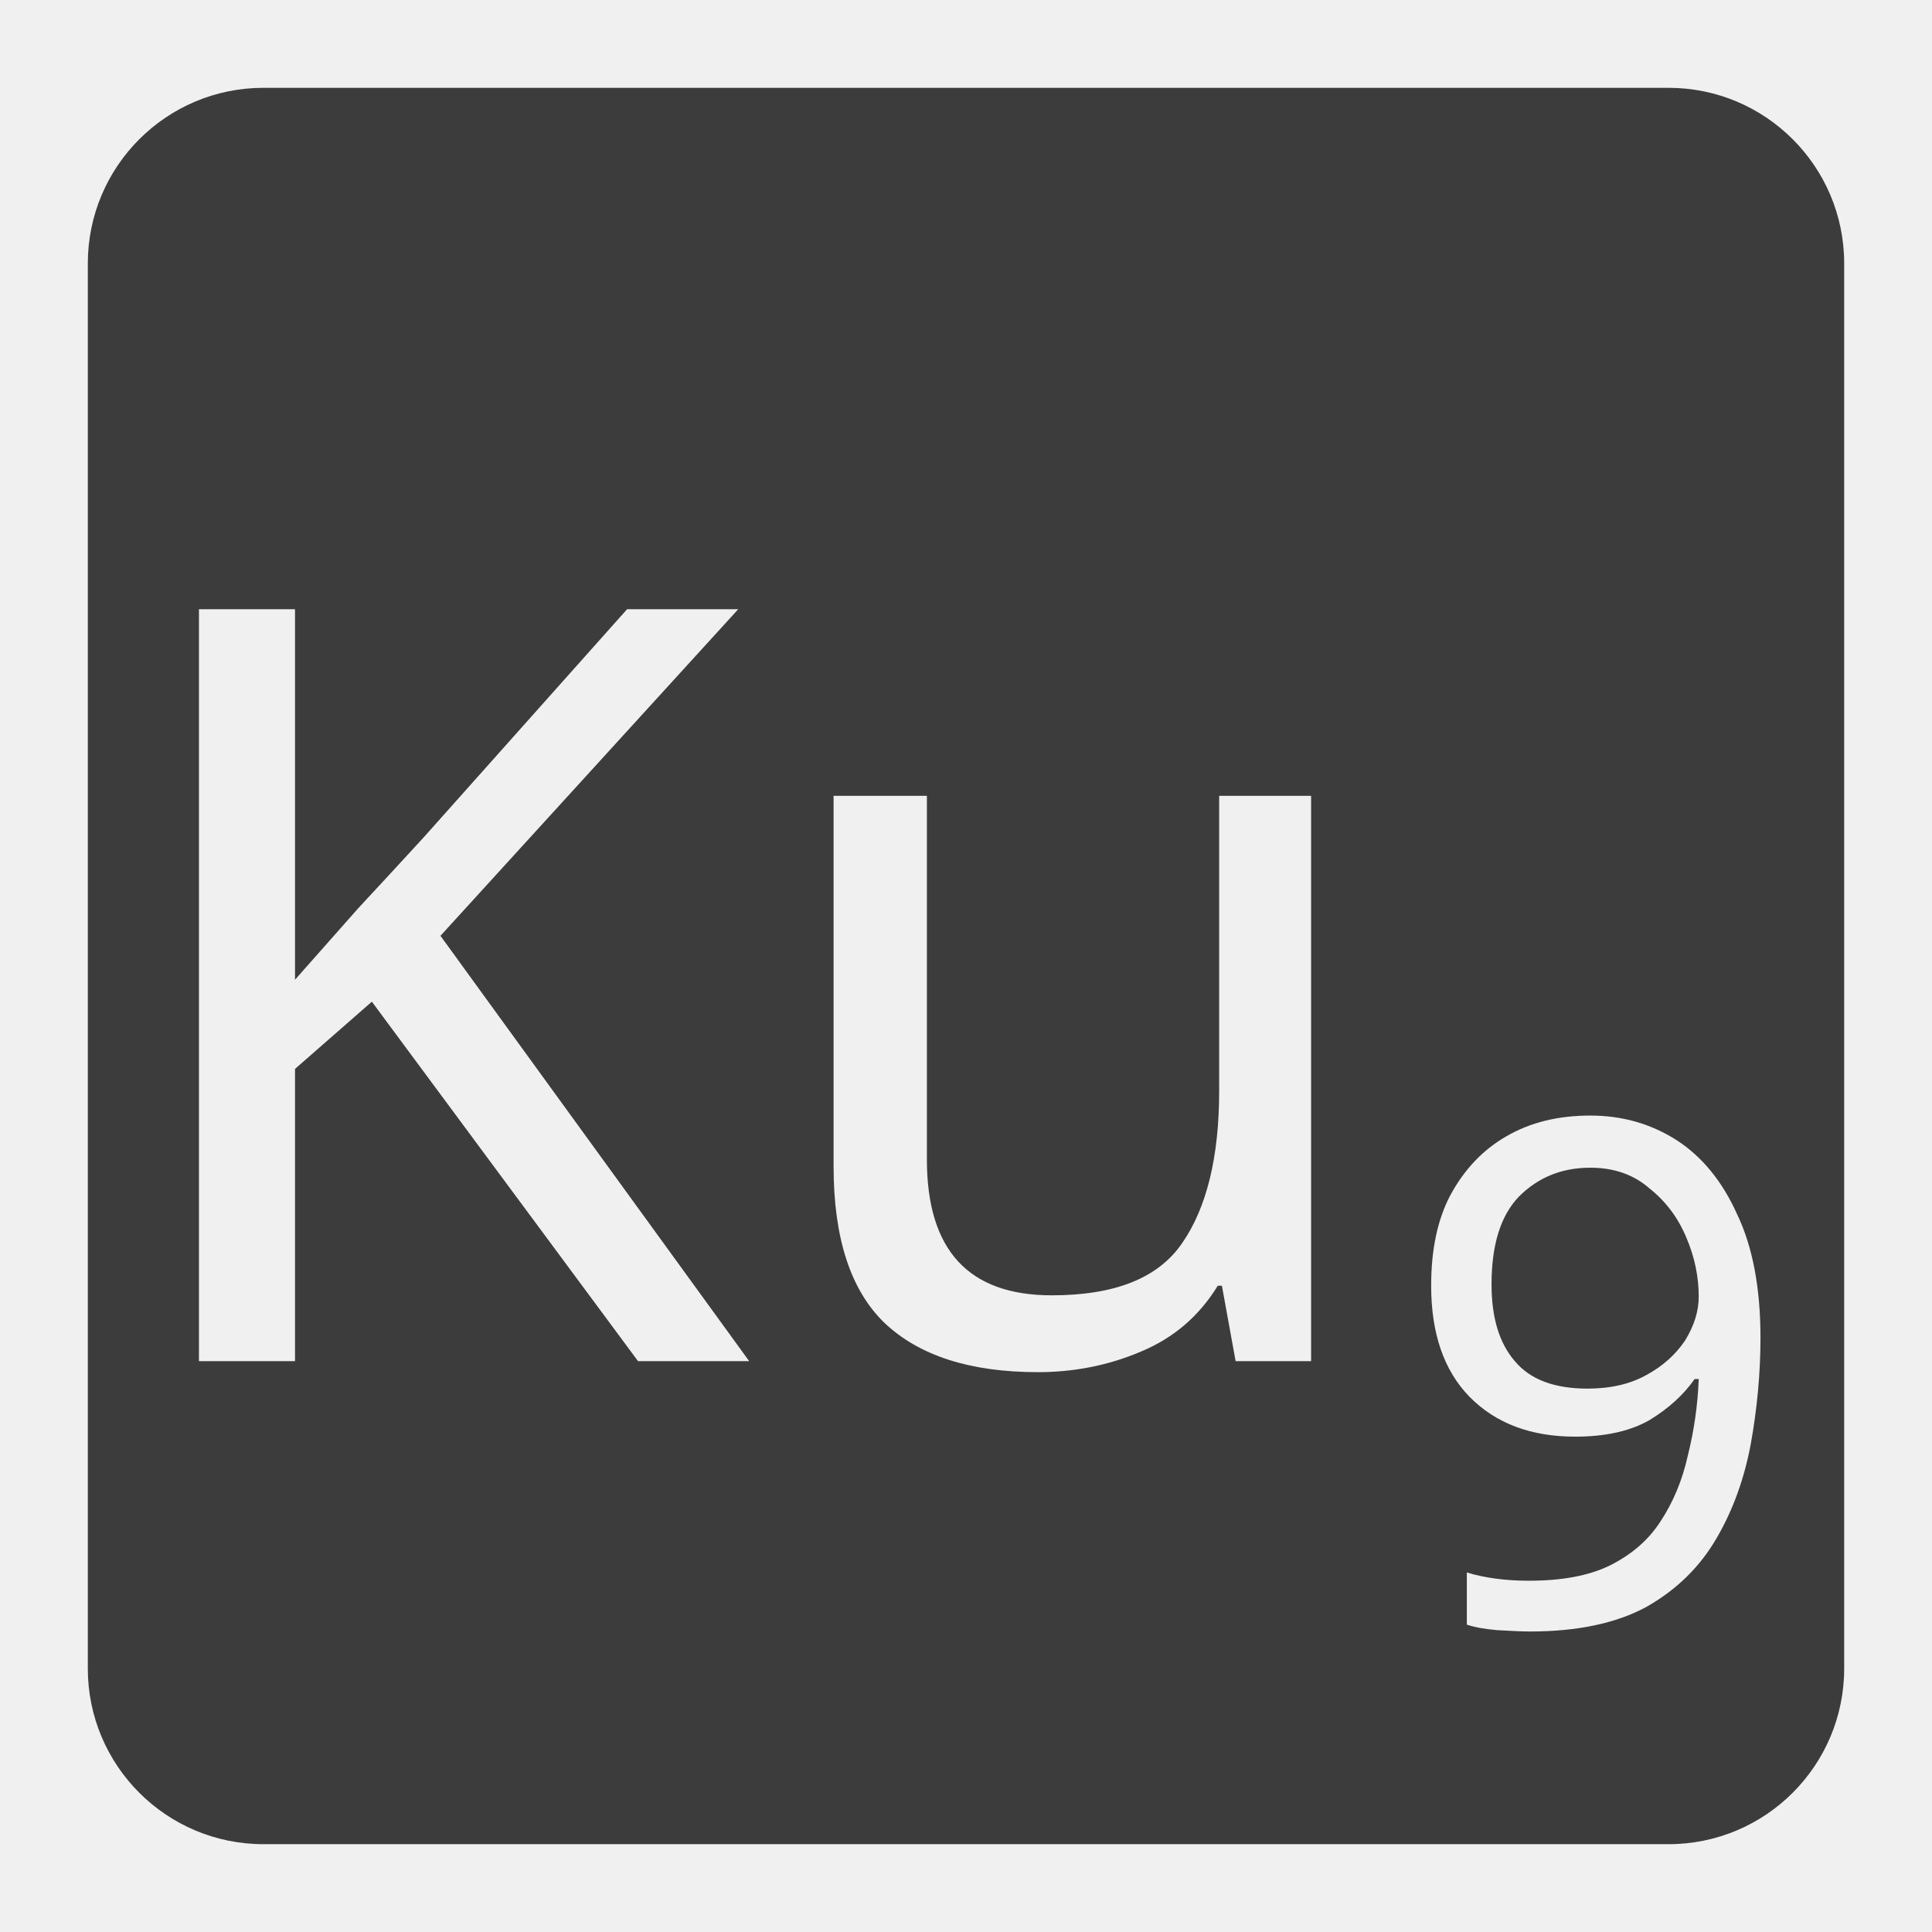
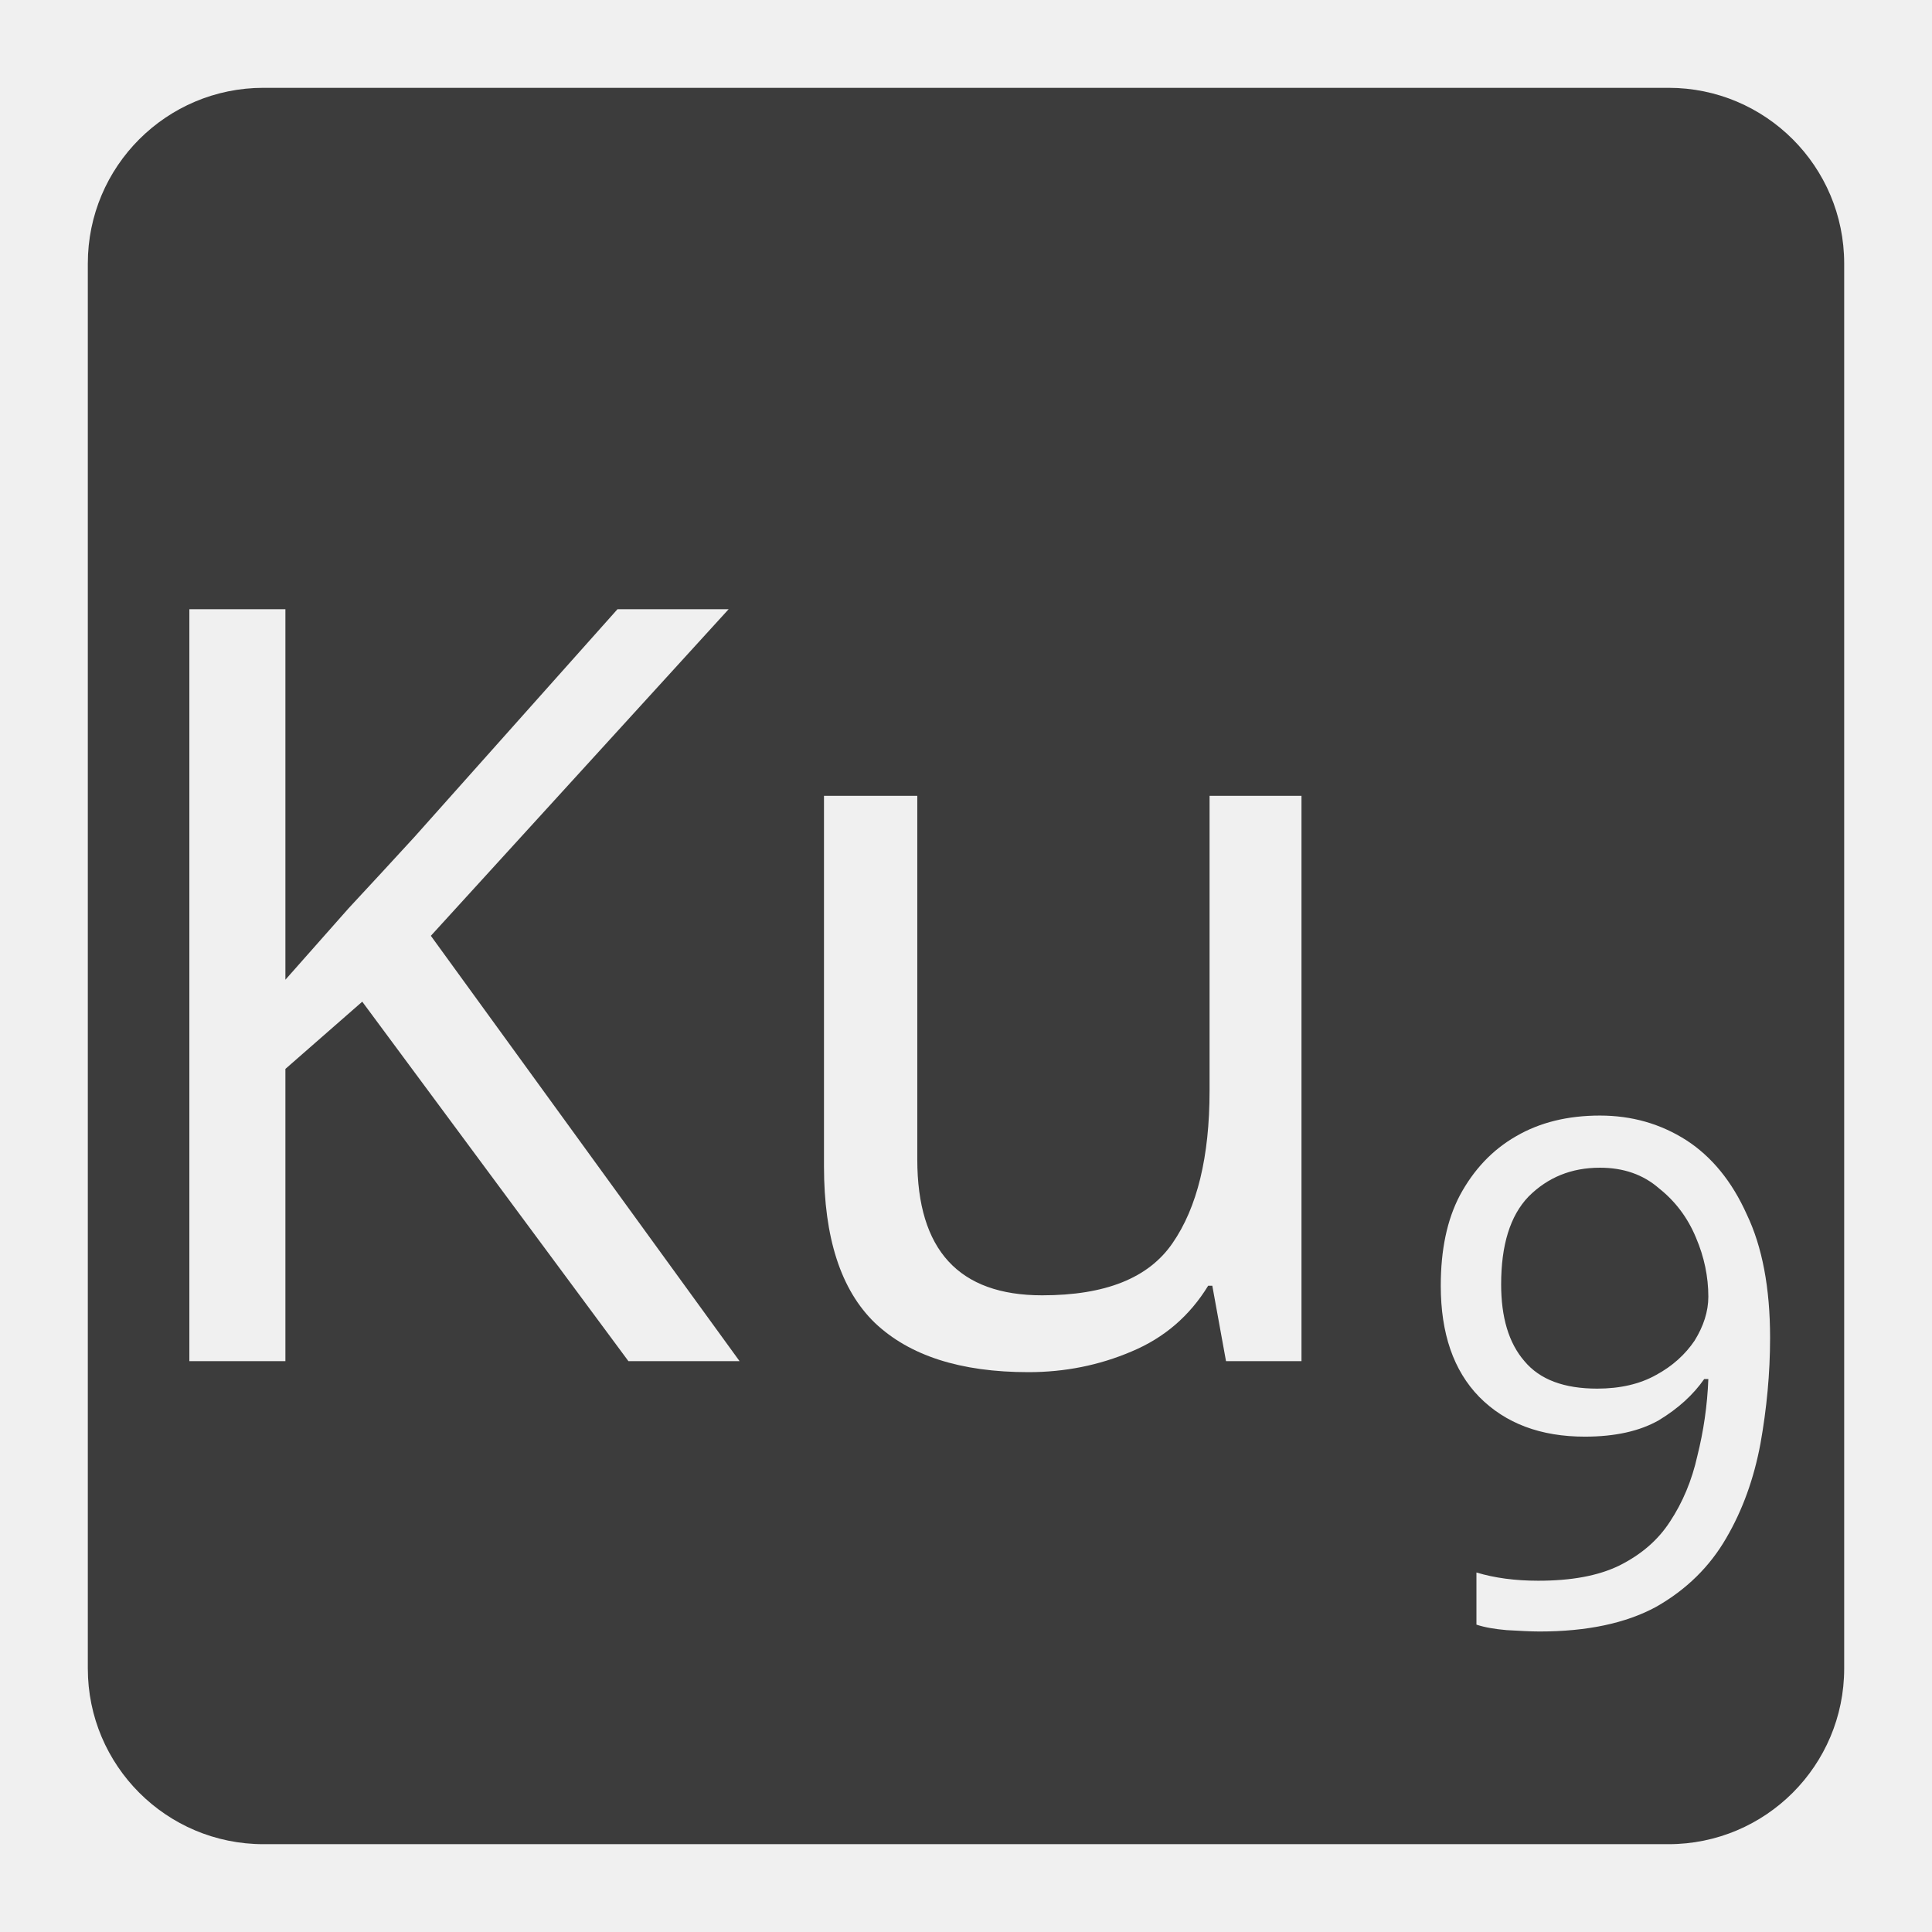
<svg version="1.1" width="22" height="22">
  <defs>
    <mask id="m">
      <rect x="0" y="0" width="22" height="22" style="fill:white" />
-       <text x="1.108" y="15.5" style="font-family:Ubuntu;font-weight:500;font-size:12;fill:black">Ku</text>
-       <text x="15.892" y="18.5" style="font-family:Ubuntu;font-weight:500;font-size:8;fill:black">9</text>
+       <text x="1" y="15.5" style="font-family:Ubuntu;font-weight:500;font-size:12;fill:black">Ku</text>
+       <text x="16" y="18.5" style="font-family:Ubuntu;font-weight:500;font-size:8;fill:black">9</text>
    </mask>
  </defs>
  <rect x="1" y="1" width="20" height="20" rx="2" mask="url(#m)" style="fill:#3c3c3c" />
</svg>
